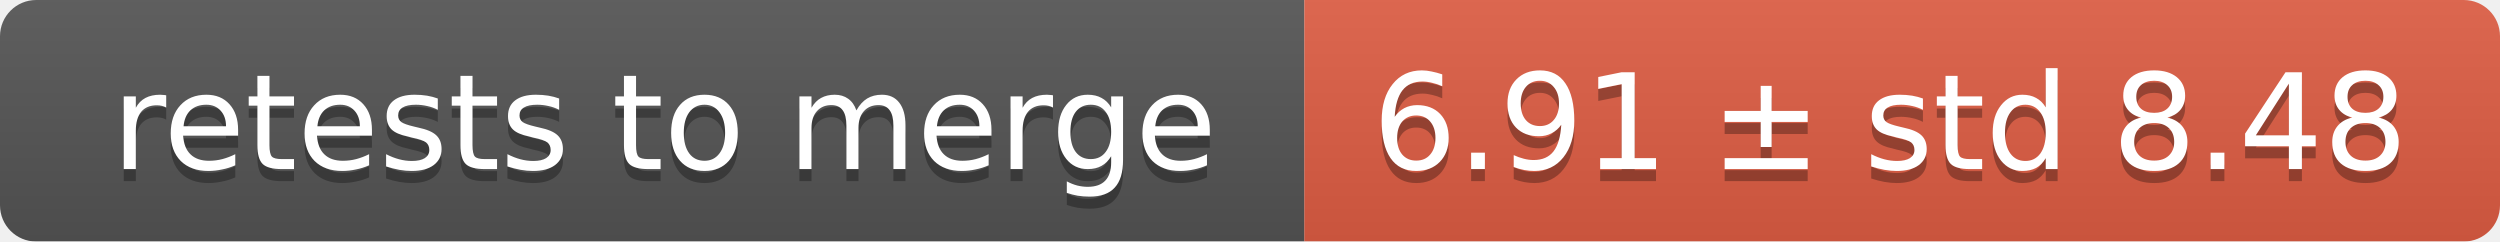
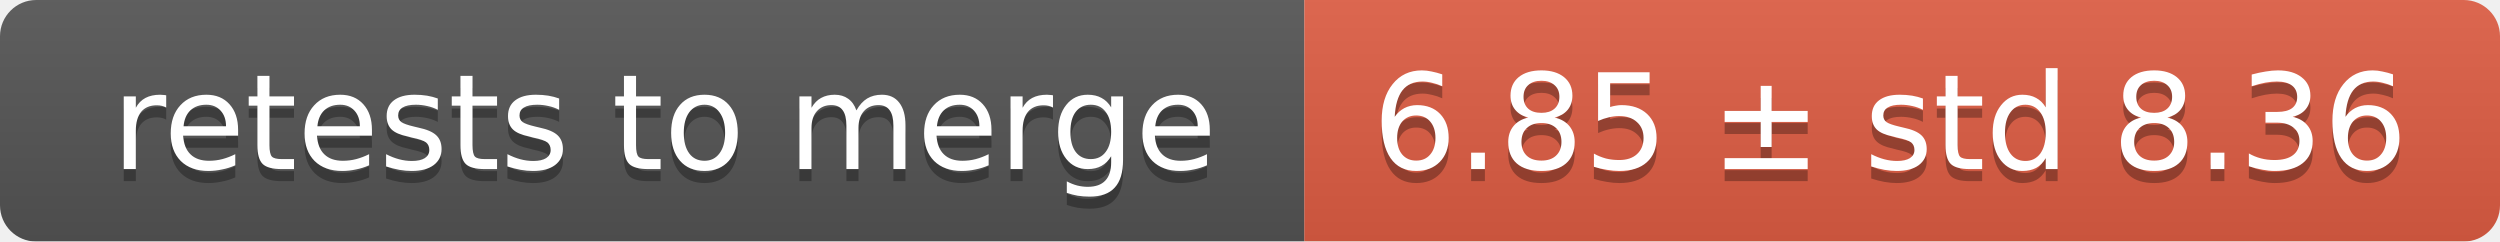
<svg xmlns="http://www.w3.org/2000/svg" width="207" height="20">
  <linearGradient id="smooth" x2="0" y2="100%">
    <stop offset="0" stop-color="#bbb" stop-opacity=".1" />
    <stop offset="1" stop-opacity=".1" />
  </linearGradient>
  <mask id="round">
    <rect width="207" height="20" rx="3" fill="#fff" />
  </mask>
  <g mask="url(#round)">
    <rect width="108" height="20" fill="#555" />
    <rect x="108" width="99" height="20" fill="#e05d44" />
    <rect width="207" height="20" fill="url(#smooth)" />
  </g>
  <g fill="#fff" text-anchor="middle" font-family="DejaVu Sans,Verdana,Geneva,sans-serif" font-size="11">
    <text x="55" y="15" fill="#010101" fill-opacity=".3">retests to merge</text>
    <text x="55" y="14">retests to merge</text>
-     <text x="156.5" y="15" fill="#010101" fill-opacity=".3">6.91 ± std 8.48</text>
-     <text x="156.5" y="14">6.91 ± std 8.48</text>
+     <text x="156.5" y="15" fill="#010101" fill-opacity=".3">6.85 ± std 8.36</text>
+     <text x="156.5" y="14">6.85 ± std 8.36</text>
  </g>
</svg>
